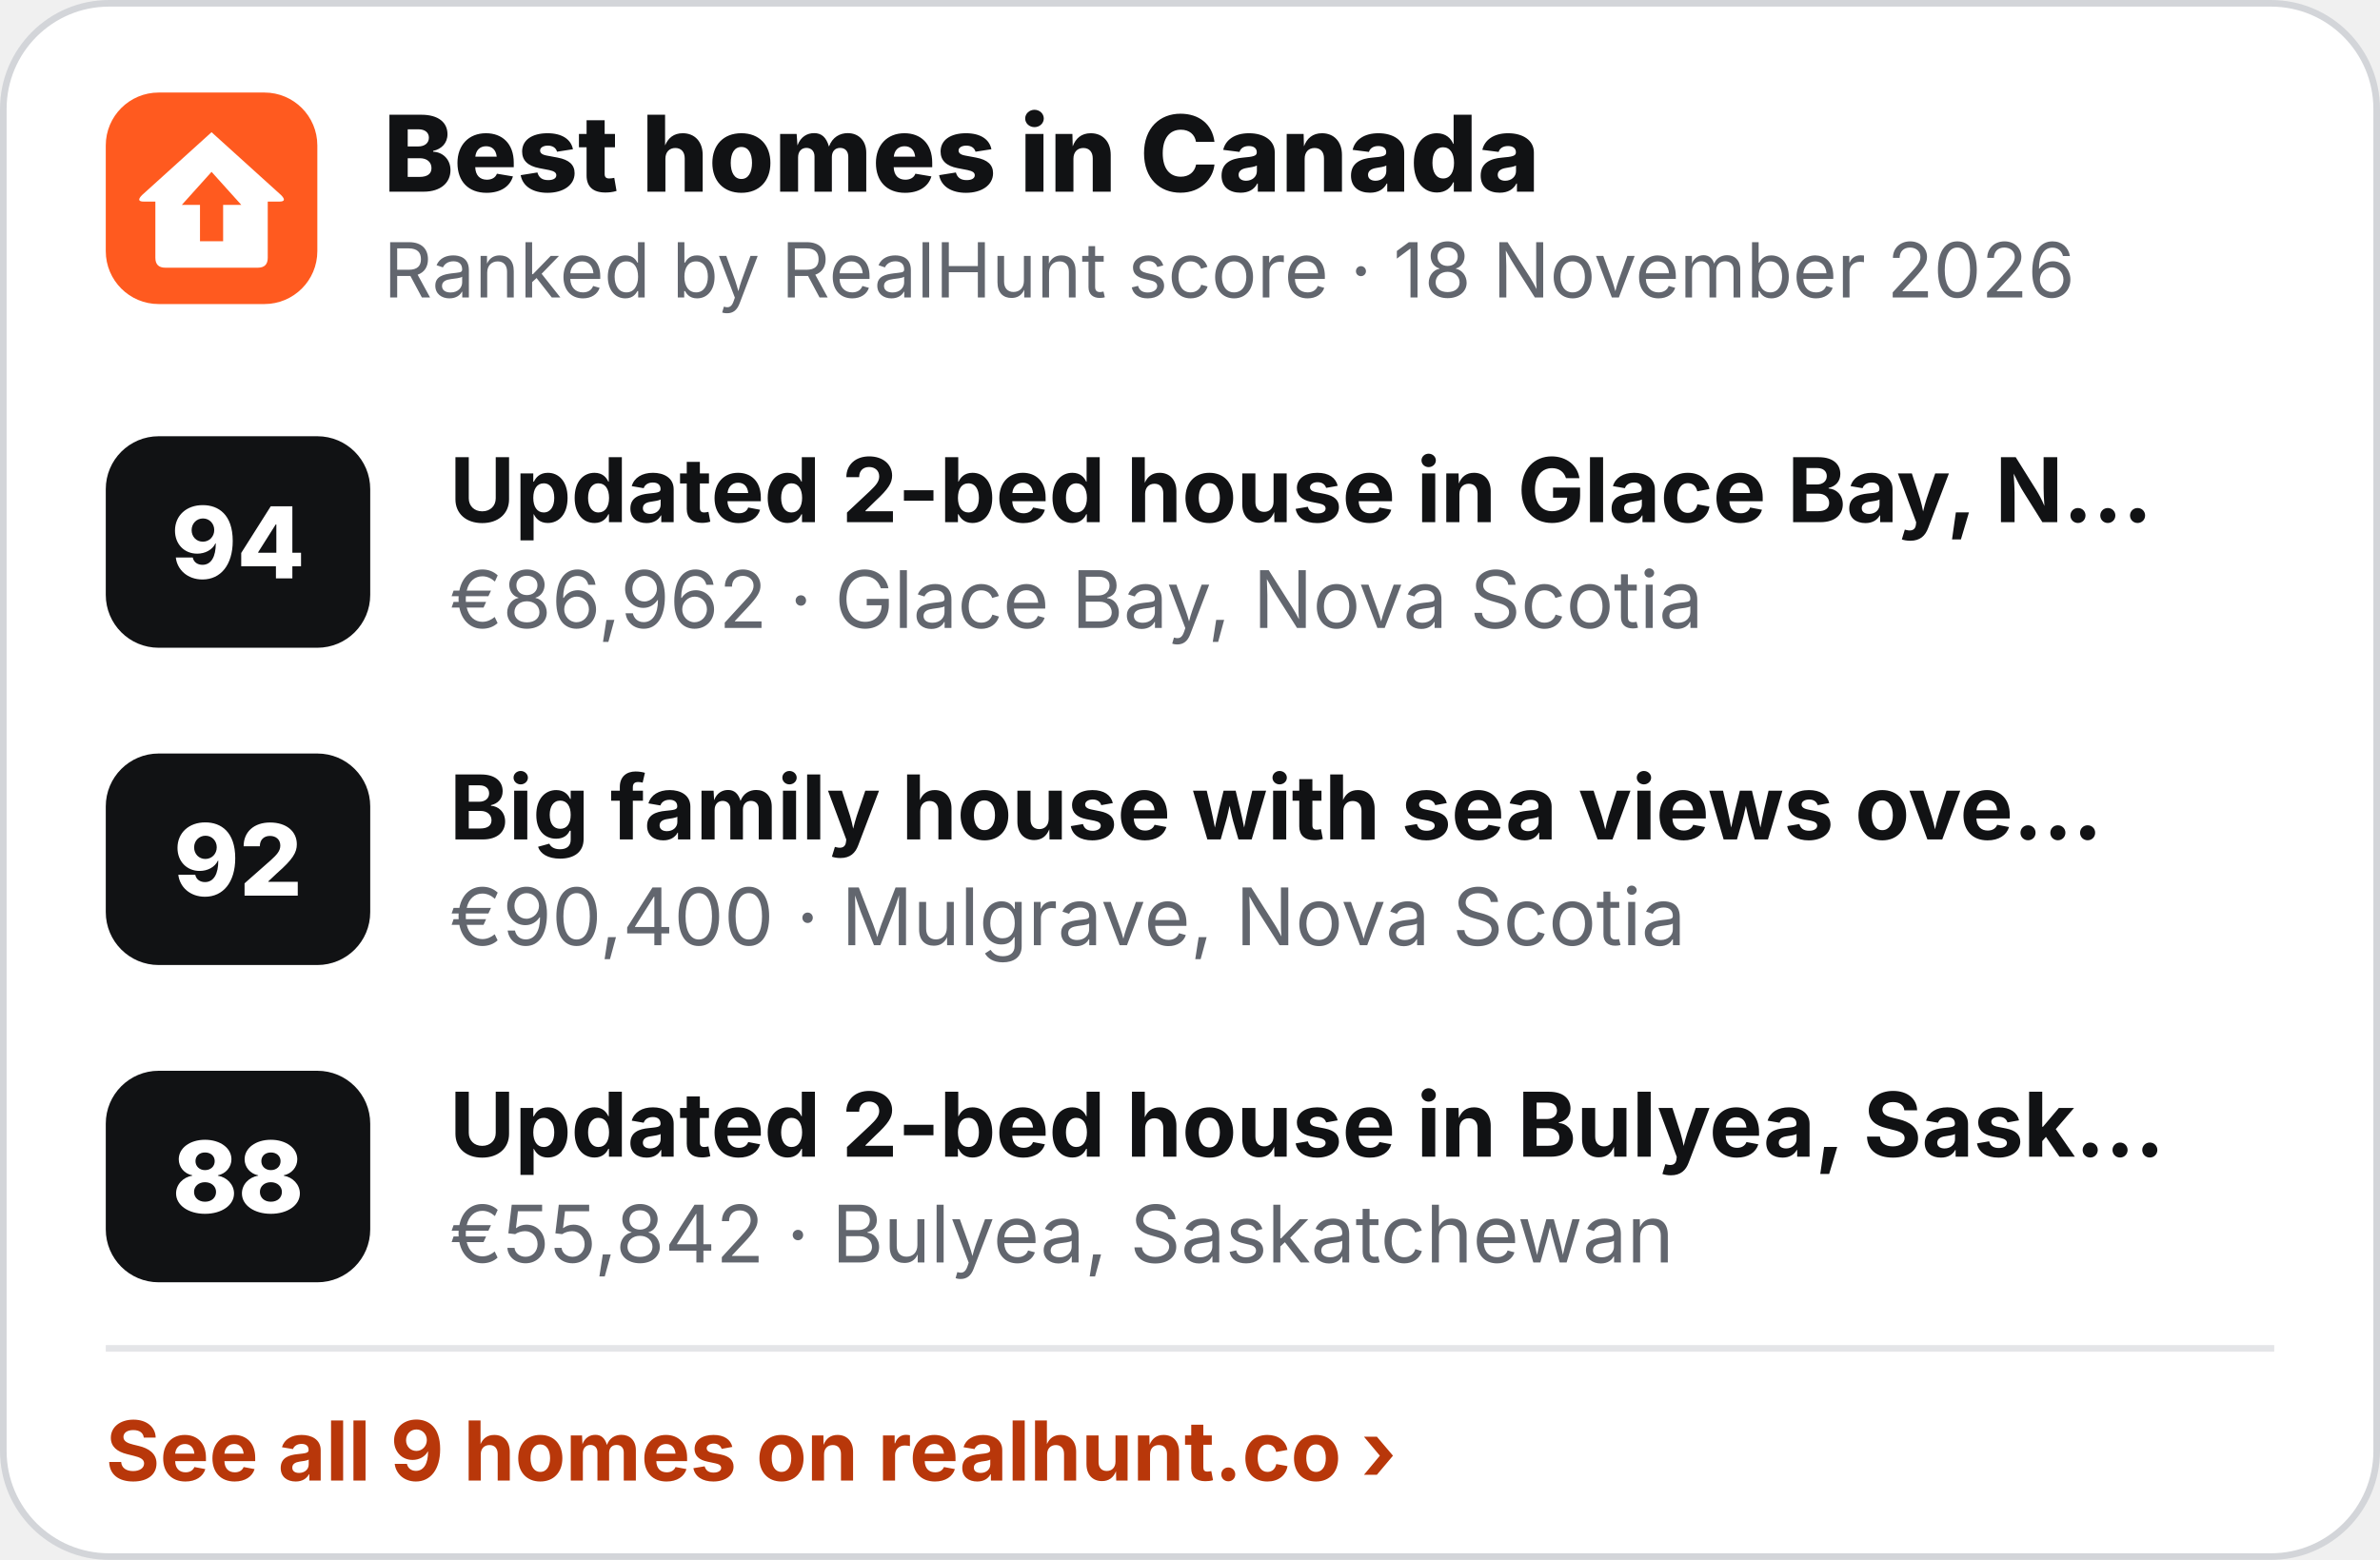
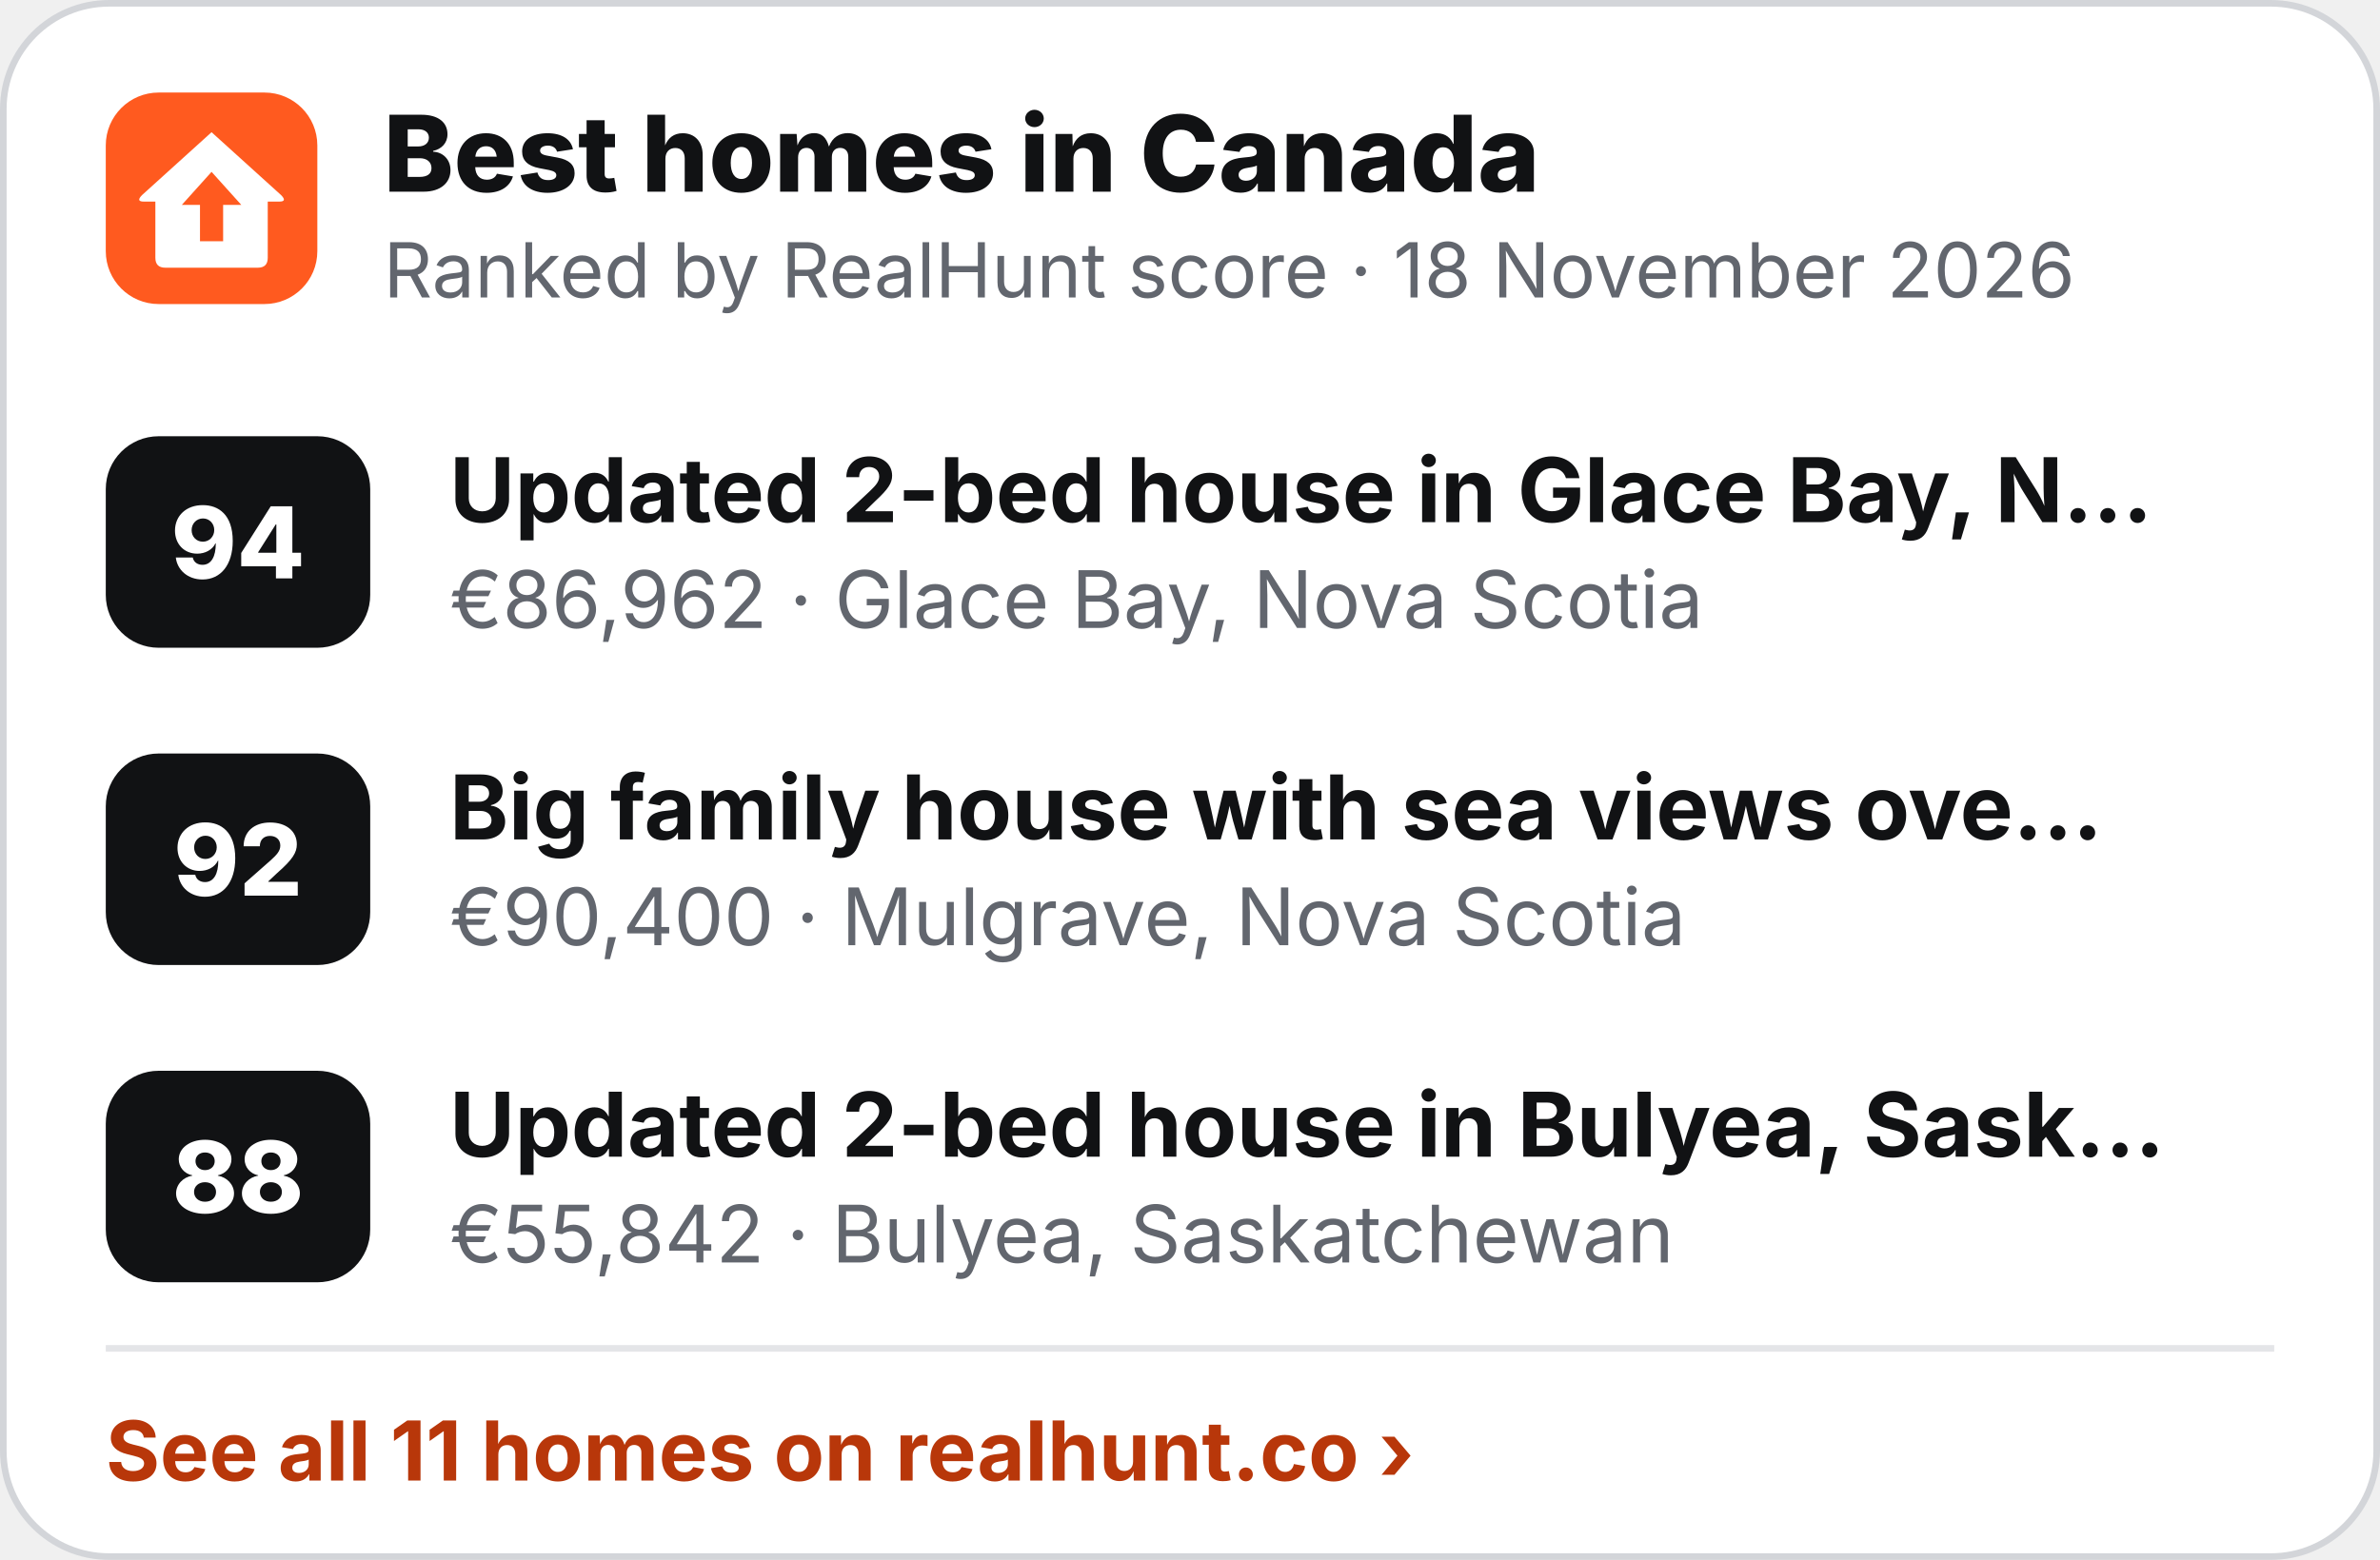
<svg xmlns="http://www.w3.org/2000/svg" width="360" height="236" viewBox="0 0 360 236" role="img" aria-label="Best homes in Canada">
  <rect x=".5" y=".5" width="359" height="235" rx="16" fill="#fff" stroke="#D3D5D9" />
  <g transform="translate(16 14) scale(.5)">
    <rect width="64" height="64" rx="16" fill="#FF5A1F" />
    <path d="M32 12 L53 31 Q55 33 52.5 33 L49 33 L49 50 Q49 53 46 53 L18 53 Q15 53 15 50 L15 33 L11.5 33 Q9 33 11 31 Z" fill="#fff" />
    <path d="M32 24 L41 34 L35.5 34 L35.5 45 L28.5 45 L28.5 34 L23 34 Z" fill="#FF5A1F" />
  </g>
  <text x="58" y="29" font-family="Inter,'Segoe UI',Helvetica,Arial,sans-serif" font-size="16" font-weight="800" fill="#111214">Best homes in Canada</text>
  <text x="58" y="45" font-family="Inter,'Segoe UI',Helvetica,Arial,sans-serif" font-size="11.5" fill="#62666E">Ranked by RealHunt score · 18 November 2026</text>
  <rect x="16" y="66" width="40" height="32" rx="8" fill="#111214" />
  <text x="36" y="87.5" text-anchor="middle" font-family="Inter,'Segoe UI',Helvetica,Arial,sans-serif" font-size="15" font-weight="800" fill="#fff">94</text>
  <text x="68" y="79" font-family="Inter,'Segoe UI',Helvetica,Arial,sans-serif" font-size="13.5" font-weight="700" fill="#111214">Updated 2-bed house in Glace Bay, N…</text>
  <text x="68" y="95" font-family="Inter,'Segoe UI',Helvetica,Arial,sans-serif" font-size="12" fill="#62666E">€86,962 · Glace Bay, Nova Scotia</text>
  <rect x="16" y="114" width="40" height="32" rx="8" fill="#111214" />
  <text x="36" y="135.5" text-anchor="middle" font-family="Inter,'Segoe UI',Helvetica,Arial,sans-serif" font-size="15" font-weight="800" fill="#fff">92</text>
  <text x="68" y="127" font-family="Inter,'Segoe UI',Helvetica,Arial,sans-serif" font-size="13.5" font-weight="700" fill="#111214">Big family house with sea views ove…</text>
  <text x="68" y="143" font-family="Inter,'Segoe UI',Helvetica,Arial,sans-serif" font-size="12" fill="#62666E">€90,400 · Mulgrave, Nova Scotia</text>
  <rect x="16" y="162" width="40" height="32" rx="8" fill="#111214" />
  <text x="36" y="183.5" text-anchor="middle" font-family="Inter,'Segoe UI',Helvetica,Arial,sans-serif" font-size="15" font-weight="800" fill="#fff">88</text>
  <text x="68" y="175" font-family="Inter,'Segoe UI',Helvetica,Arial,sans-serif" font-size="13.5" font-weight="700" fill="#111214">Updated 2-bed house in Bulyea, Sask…</text>
  <text x="68" y="191" font-family="Inter,'Segoe UI',Helvetica,Arial,sans-serif" font-size="12" fill="#62666E">€55,842 · Bulyea, Saskatchewan</text>
  <line x1="16" y1="204" x2="344" y2="204" stroke="#E4E5E8" />
-   <text x="16" y="224" font-family="Inter,'Segoe UI',Helvetica,Arial,sans-serif" font-size="12.5" font-weight="700" fill="#B8370A">See all 9 homes on realhunt.co ›</text>
+   <text x="16" y="224" font-family="Inter,'Segoe UI',Helvetica,Arial,sans-serif" font-size="12.5" font-weight="700" fill="#B8370A">See all 11 homes on realhunt.co ›</text>
</svg>
